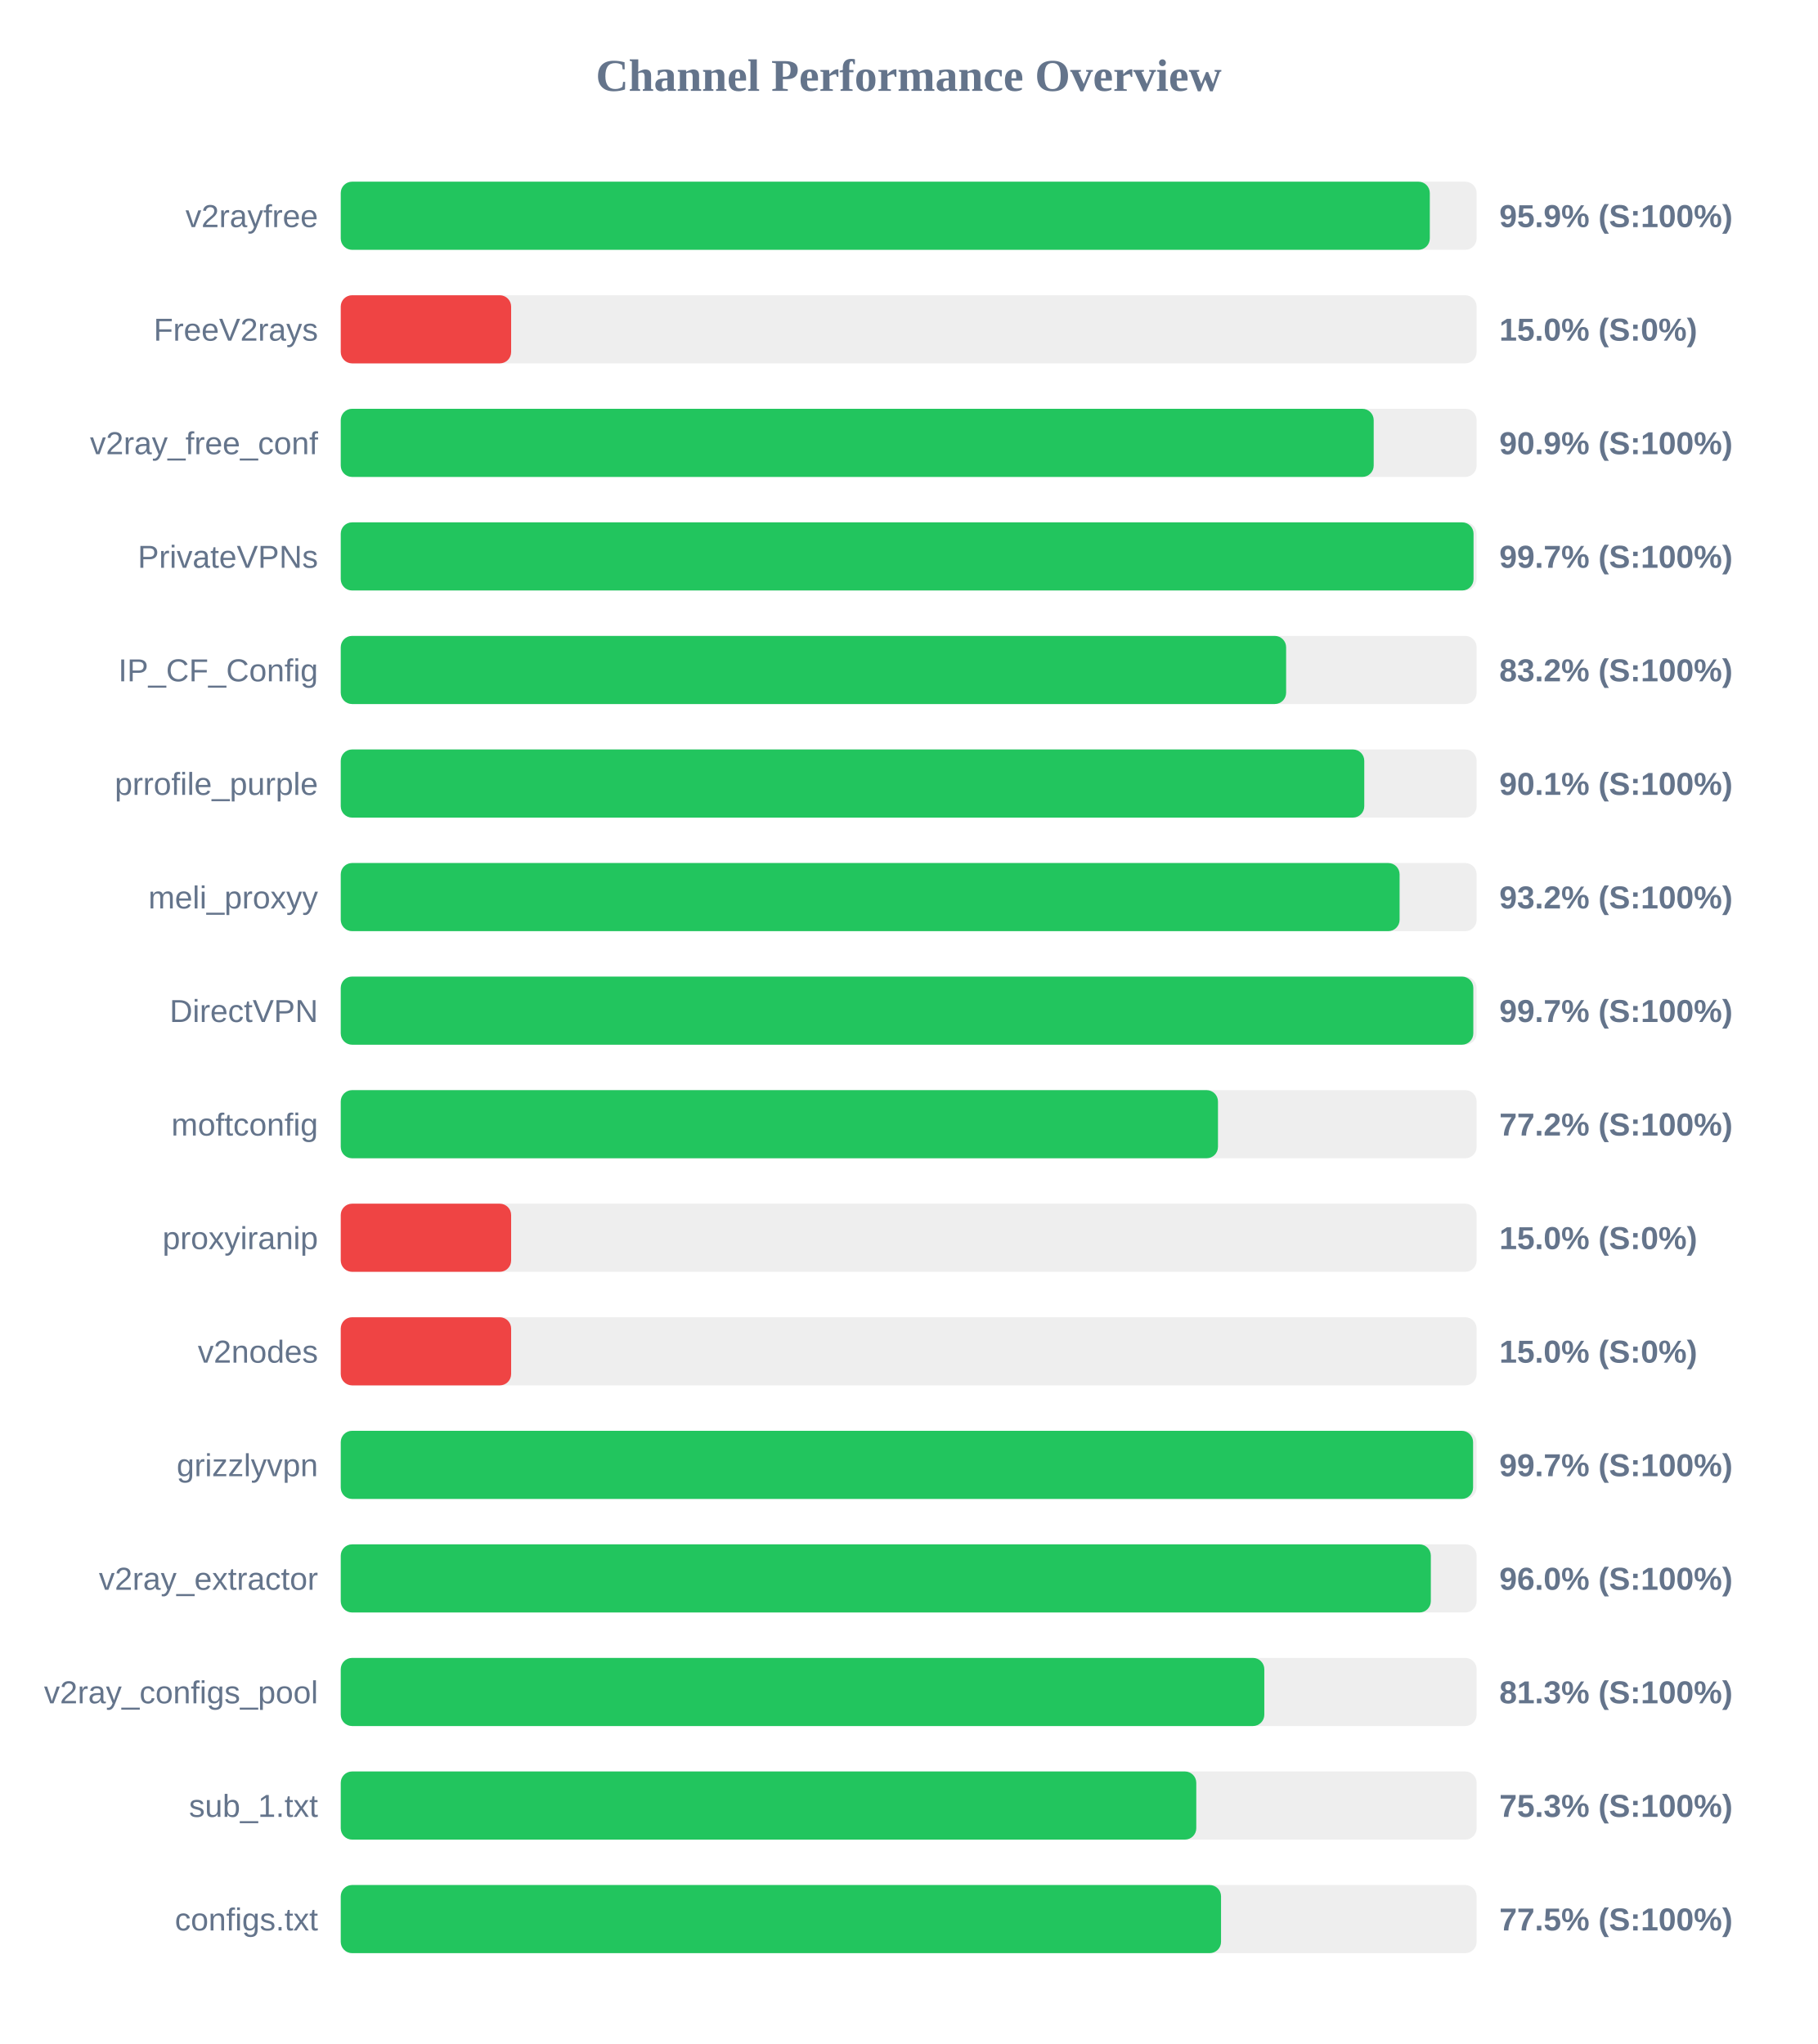
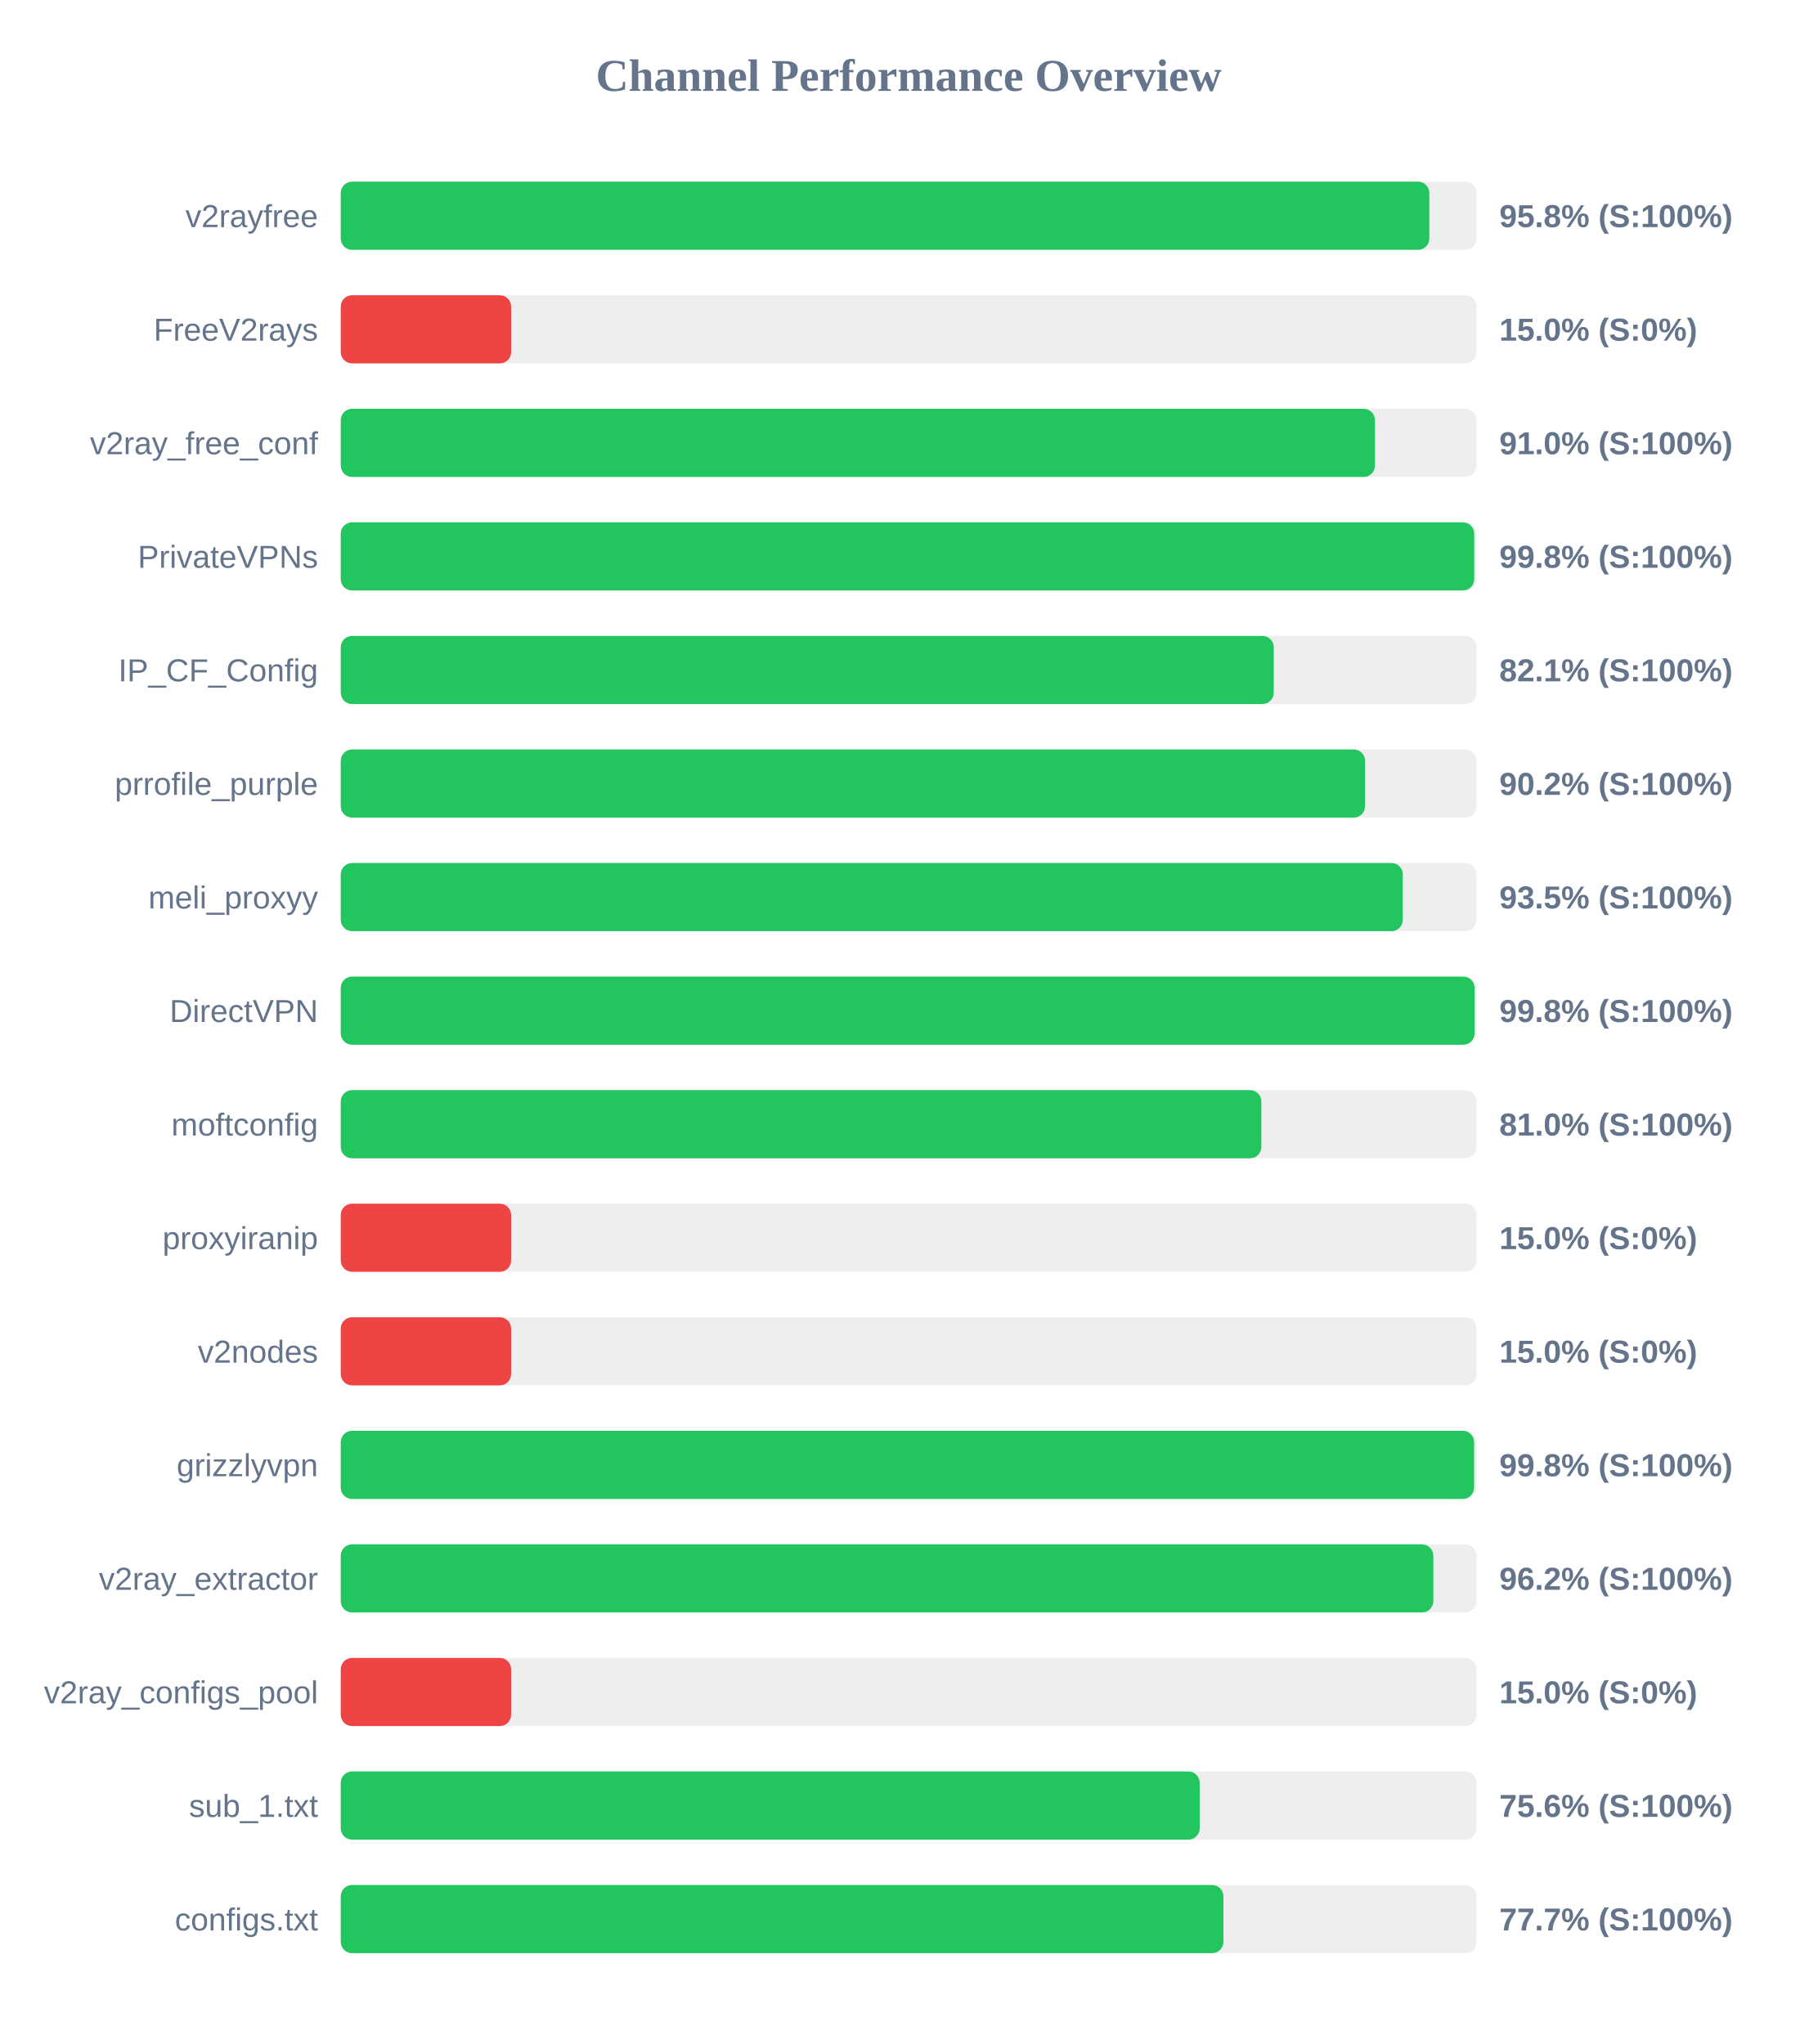
<svg xmlns="http://www.w3.org/2000/svg" width="800" height="900" version="1.1">
  <style>
        .row { font: 14px Arial; fill: #64748b; }
        .score { font: bold 14px Arial; fill: #64748b; }
    </style>
  <text x="400" y="40" text-anchor="middle" font-size="20px" font-weight="bold" fill="#64748b">Channel Performance Overview</text>
  <rect x="150" y="80" width="500" height="30" fill="#eee" rx="5" />
-   <rect x="150" y="80" width="479.4" height="30" fill="#22c55e" rx="5" />
+   <rect x="150" y="80" width="479.2" height="30" fill="#22c55e" rx="5" />
  <text x="140" y="100" text-anchor="end" class="row">v2rayfree</text>
-   <text x="660" y="100" text-anchor="start" class="score">95.9% (S:100%)</text>
+   <text x="660" y="100" text-anchor="start" class="score">95.8% (S:100%)</text>
  <rect x="150" y="130" width="500" height="30" fill="#eee" rx="5" />
  <rect x="150" y="130" width="75.0" height="30" fill="#ef4444" rx="5" />
  <text x="140" y="150" text-anchor="end" class="row">FreeV2rays</text>
  <text x="660" y="150" text-anchor="start" class="score">15.0% (S:0%)</text>
  <rect x="150" y="180" width="500" height="30" fill="#eee" rx="5" />
-   <rect x="150" y="180" width="454.7" height="30" fill="#22c55e" rx="5" />
+   <rect x="150" y="180" width="455.25" height="30" fill="#22c55e" rx="5" />
  <text x="140" y="200" text-anchor="end" class="row">v2ray_free_conf</text>
-   <text x="660" y="200" text-anchor="start" class="score">90.9% (S:100%)</text>
+   <text x="660" y="200" text-anchor="start" class="score">91.0% (S:100%)</text>
  <rect x="150" y="230" width="500" height="30" fill="#eee" rx="5" />
-   <rect x="150" y="230" width="498.65" height="30" fill="#22c55e" rx="5" />
+   <rect x="150" y="230" width="498.95" height="30" fill="#22c55e" rx="5" />
  <text x="140" y="250" text-anchor="end" class="row">PrivateVPNs</text>
-   <text x="660" y="250" text-anchor="start" class="score">99.7% (S:100%)</text>
+   <text x="660" y="250" text-anchor="start" class="score">99.8% (S:100%)</text>
  <rect x="150" y="280" width="500" height="30" fill="#eee" rx="5" />
-   <rect x="150" y="280" width="416.15" height="30" fill="#22c55e" rx="5" />
+   <rect x="150" y="280" width="410.7" height="30" fill="#22c55e" rx="5" />
  <text x="140" y="300" text-anchor="end" class="row">IP_CF_Config</text>
-   <text x="660" y="300" text-anchor="start" class="score">83.2% (S:100%)</text>
+   <text x="660" y="300" text-anchor="start" class="score">82.1% (S:100%)</text>
  <rect x="150" y="330" width="500" height="30" fill="#eee" rx="5" />
-   <rect x="150" y="330" width="450.55" height="30" fill="#22c55e" rx="5" />
+   <rect x="150" y="330" width="450.9" height="30" fill="#22c55e" rx="5" />
  <text x="140" y="350" text-anchor="end" class="row">prrofile_purple</text>
-   <text x="660" y="350" text-anchor="start" class="score">90.1% (S:100%)</text>
+   <text x="660" y="350" text-anchor="start" class="score">90.2% (S:100%)</text>
  <rect x="150" y="380" width="500" height="30" fill="#eee" rx="5" />
-   <rect x="150" y="380" width="466.1" height="30" fill="#22c55e" rx="5" />
+   <rect x="150" y="380" width="467.5" height="30" fill="#22c55e" rx="5" />
  <text x="140" y="400" text-anchor="end" class="row">meli_proxyy</text>
-   <text x="660" y="400" text-anchor="start" class="score">93.2% (S:100%)</text>
+   <text x="660" y="400" text-anchor="start" class="score">93.5% (S:100%)</text>
  <rect x="150" y="430" width="500" height="30" fill="#eee" rx="5" />
-   <rect x="150" y="430" width="498.55" height="30" fill="#22c55e" rx="5" />
+   <rect x="150" y="430" width="499.1" height="30" fill="#22c55e" rx="5" />
  <text x="140" y="450" text-anchor="end" class="row">DirectVPN</text>
-   <text x="660" y="450" text-anchor="start" class="score">99.7% (S:100%)</text>
+   <text x="660" y="450" text-anchor="start" class="score">99.8% (S:100%)</text>
  <rect x="150" y="480" width="500" height="30" fill="#eee" rx="5" />
-   <rect x="150" y="480" width="386.15" height="30" fill="#22c55e" rx="5" />
+   <rect x="150" y="480" width="405.25" height="30" fill="#22c55e" rx="5" />
  <text x="140" y="500" text-anchor="end" class="row">moftconfig</text>
-   <text x="660" y="500" text-anchor="start" class="score">77.2% (S:100%)</text>
+   <text x="660" y="500" text-anchor="start" class="score">81.0% (S:100%)</text>
  <rect x="150" y="530" width="500" height="30" fill="#eee" rx="5" />
  <rect x="150" y="530" width="75.0" height="30" fill="#ef4444" rx="5" />
  <text x="140" y="550" text-anchor="end" class="row">proxyiranip</text>
  <text x="660" y="550" text-anchor="start" class="score">15.0% (S:0%)</text>
  <rect x="150" y="580" width="500" height="30" fill="#eee" rx="5" />
  <rect x="150" y="580" width="75.0" height="30" fill="#ef4444" rx="5" />
  <text x="140" y="600" text-anchor="end" class="row">v2nodes</text>
  <text x="660" y="600" text-anchor="start" class="score">15.0% (S:0%)</text>
  <rect x="150" y="630" width="500" height="30" fill="#eee" rx="5" />
-   <rect x="150" y="630" width="498.45" height="30" fill="#22c55e" rx="5" />
+   <rect x="150" y="630" width="498.9" height="30" fill="#22c55e" rx="5" />
  <text x="140" y="650" text-anchor="end" class="row">grizzlyvpn</text>
-   <text x="660" y="650" text-anchor="start" class="score">99.7% (S:100%)</text>
+   <text x="660" y="650" text-anchor="start" class="score">99.8% (S:100%)</text>
  <rect x="150" y="680" width="500" height="30" fill="#eee" rx="5" />
-   <rect x="150" y="680" width="479.85" height="30" fill="#22c55e" rx="5" />
+   <rect x="150" y="680" width="480.95" height="30" fill="#22c55e" rx="5" />
  <text x="140" y="700" text-anchor="end" class="row">v2ray_extractor</text>
-   <text x="660" y="700" text-anchor="start" class="score">96.0% (S:100%)</text>
+   <text x="660" y="700" text-anchor="start" class="score">96.2% (S:100%)</text>
  <rect x="150" y="730" width="500" height="30" fill="#eee" rx="5" />
-   <rect x="150" y="730" width="406.55" height="30" fill="#22c55e" rx="5" />
+   <rect x="150" y="730" width="75.0" height="30" fill="#ef4444" rx="5" />
  <text x="140" y="750" text-anchor="end" class="row">v2ray_configs_pool</text>
-   <text x="660" y="750" text-anchor="start" class="score">81.3% (S:100%)</text>
+   <text x="660" y="750" text-anchor="start" class="score">15.0% (S:0%)</text>
  <rect x="150" y="780" width="500" height="30" fill="#eee" rx="5" />
-   <rect x="150" y="780" width="376.6" height="30" fill="#22c55e" rx="5" />
+   <rect x="150" y="780" width="378.1" height="30" fill="#22c55e" rx="5" />
  <text x="140" y="800" text-anchor="end" class="row">sub_1.txt</text>
-   <text x="660" y="800" text-anchor="start" class="score">75.3% (S:100%)</text>
+   <text x="660" y="800" text-anchor="start" class="score">75.6% (S:100%)</text>
  <rect x="150" y="830" width="500" height="30" fill="#eee" rx="5" />
-   <rect x="150" y="830" width="387.5" height="30" fill="#22c55e" rx="5" />
+   <rect x="150" y="830" width="388.55" height="30" fill="#22c55e" rx="5" />
  <text x="140" y="850" text-anchor="end" class="row">configs.txt</text>
-   <text x="660" y="850" text-anchor="start" class="score">77.5% (S:100%)</text>
+   <text x="660" y="850" text-anchor="start" class="score">77.7% (S:100%)</text>
</svg>
